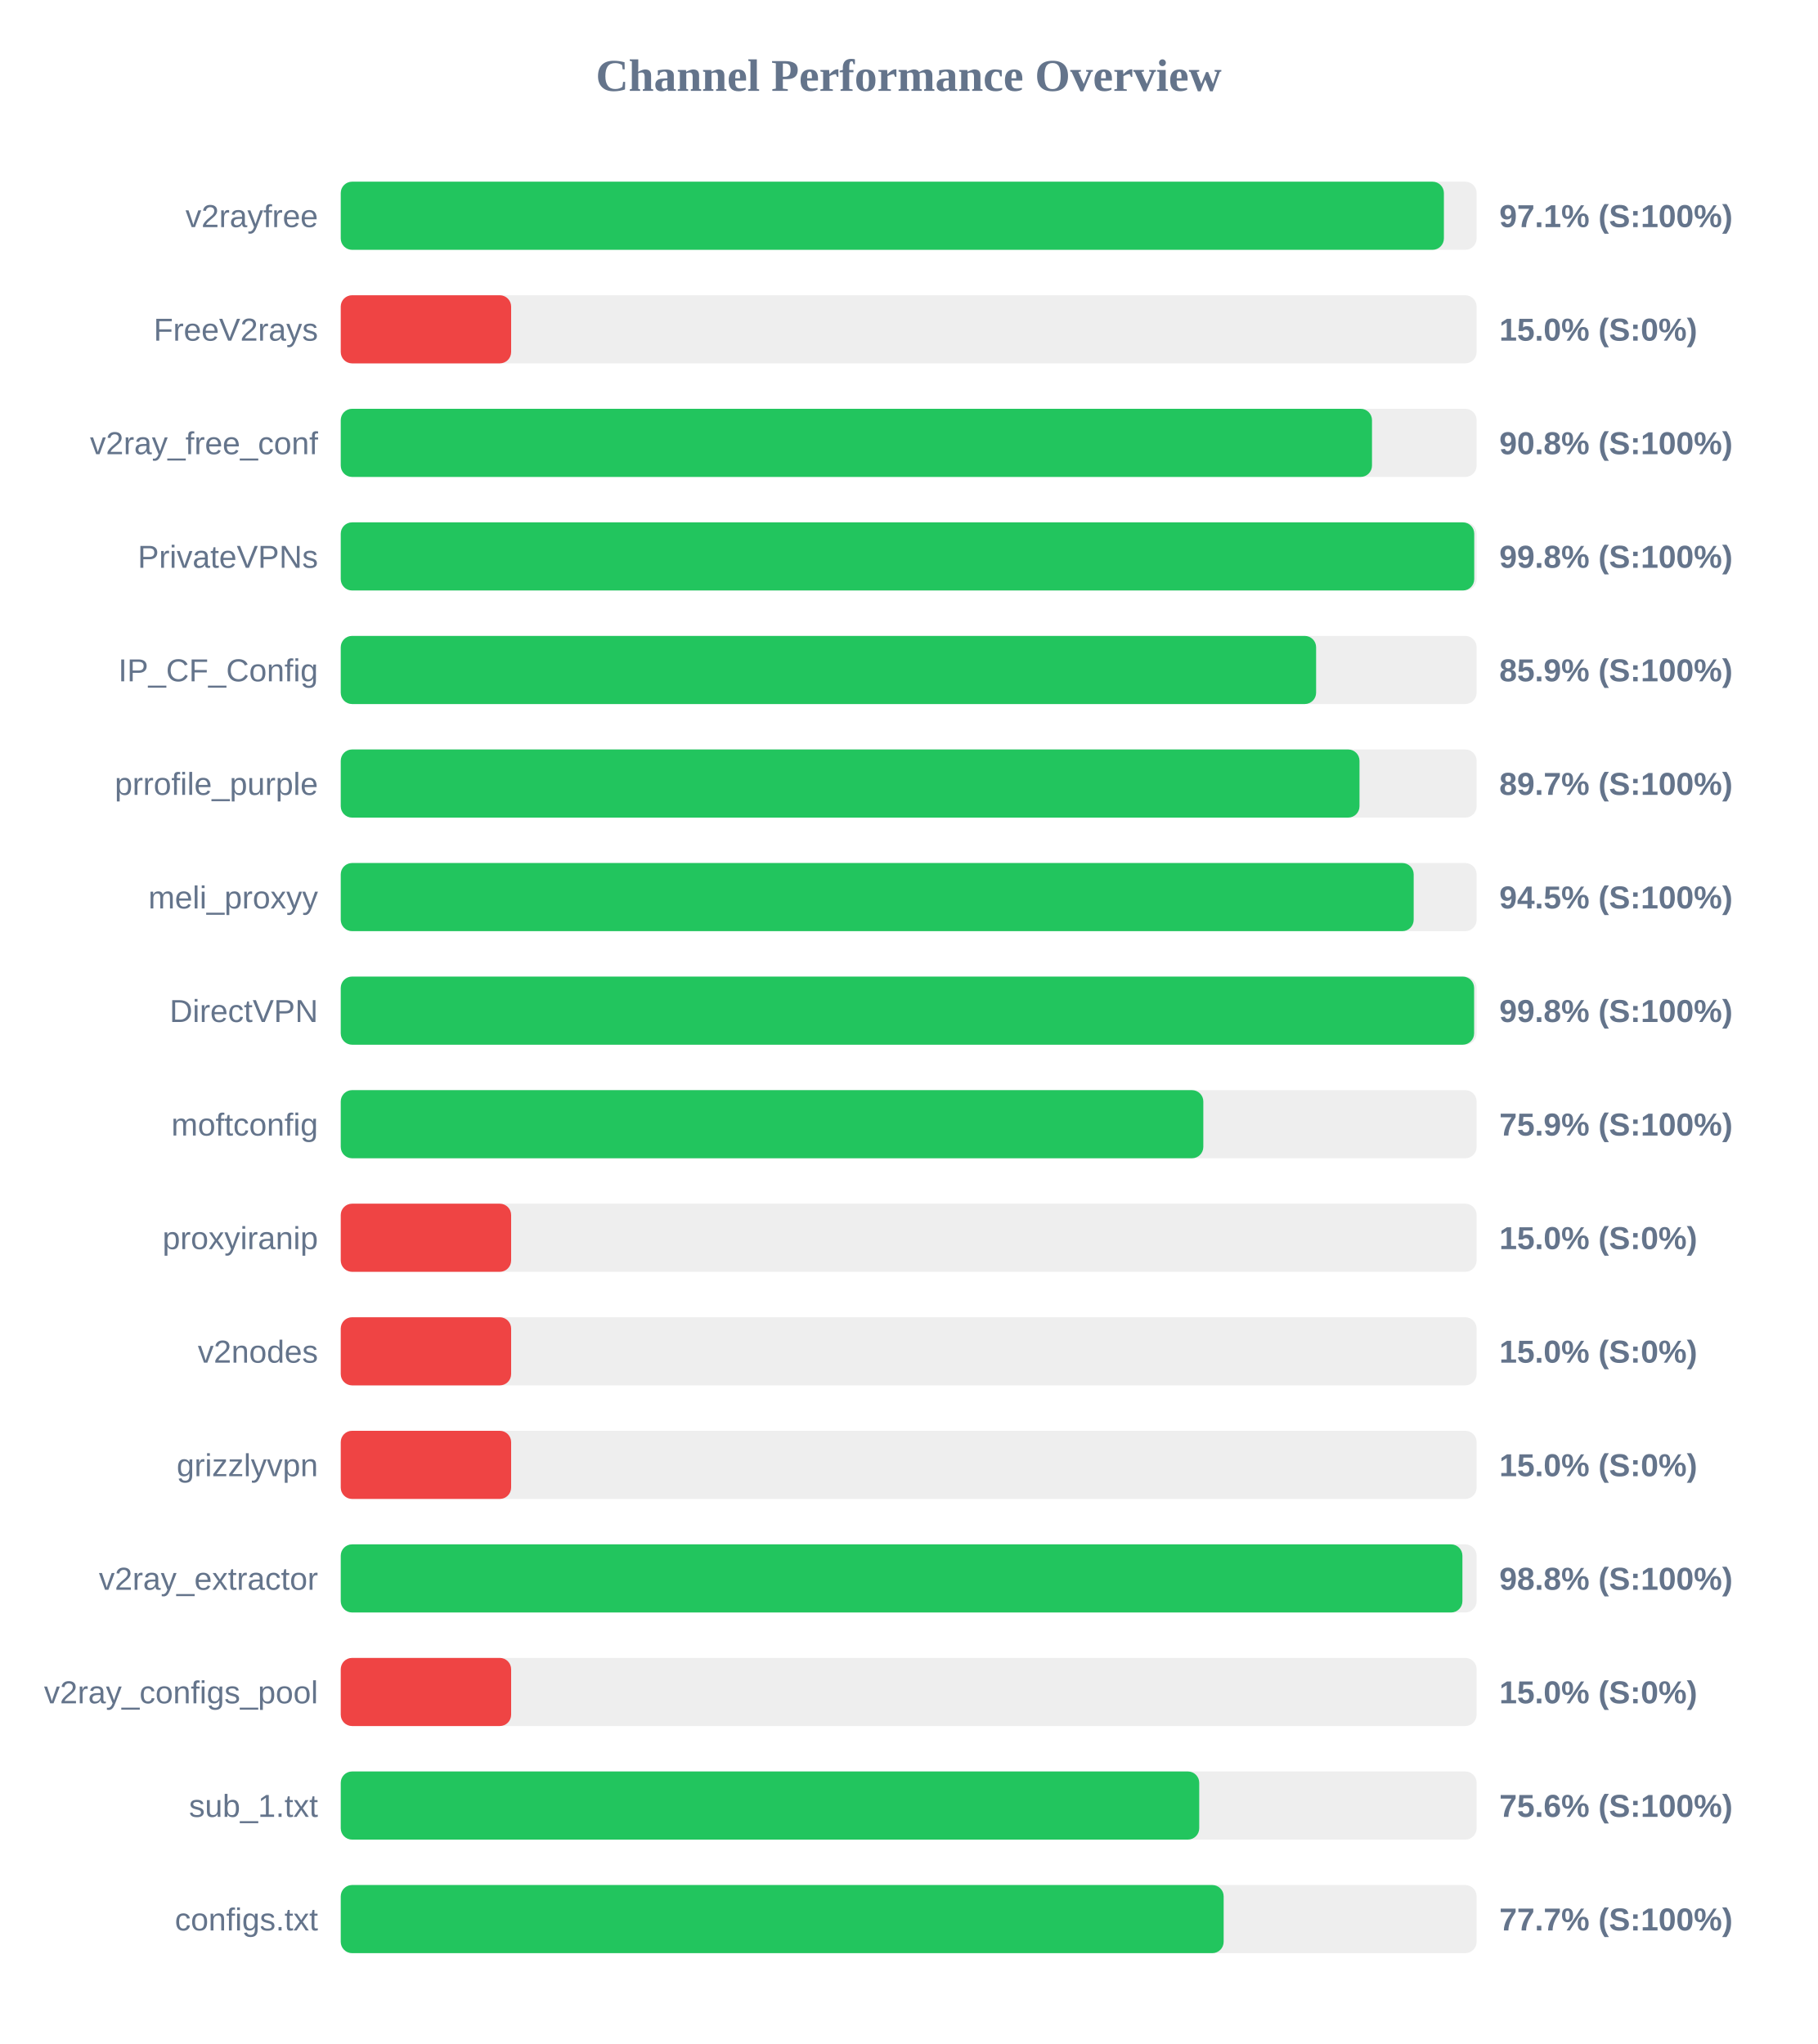
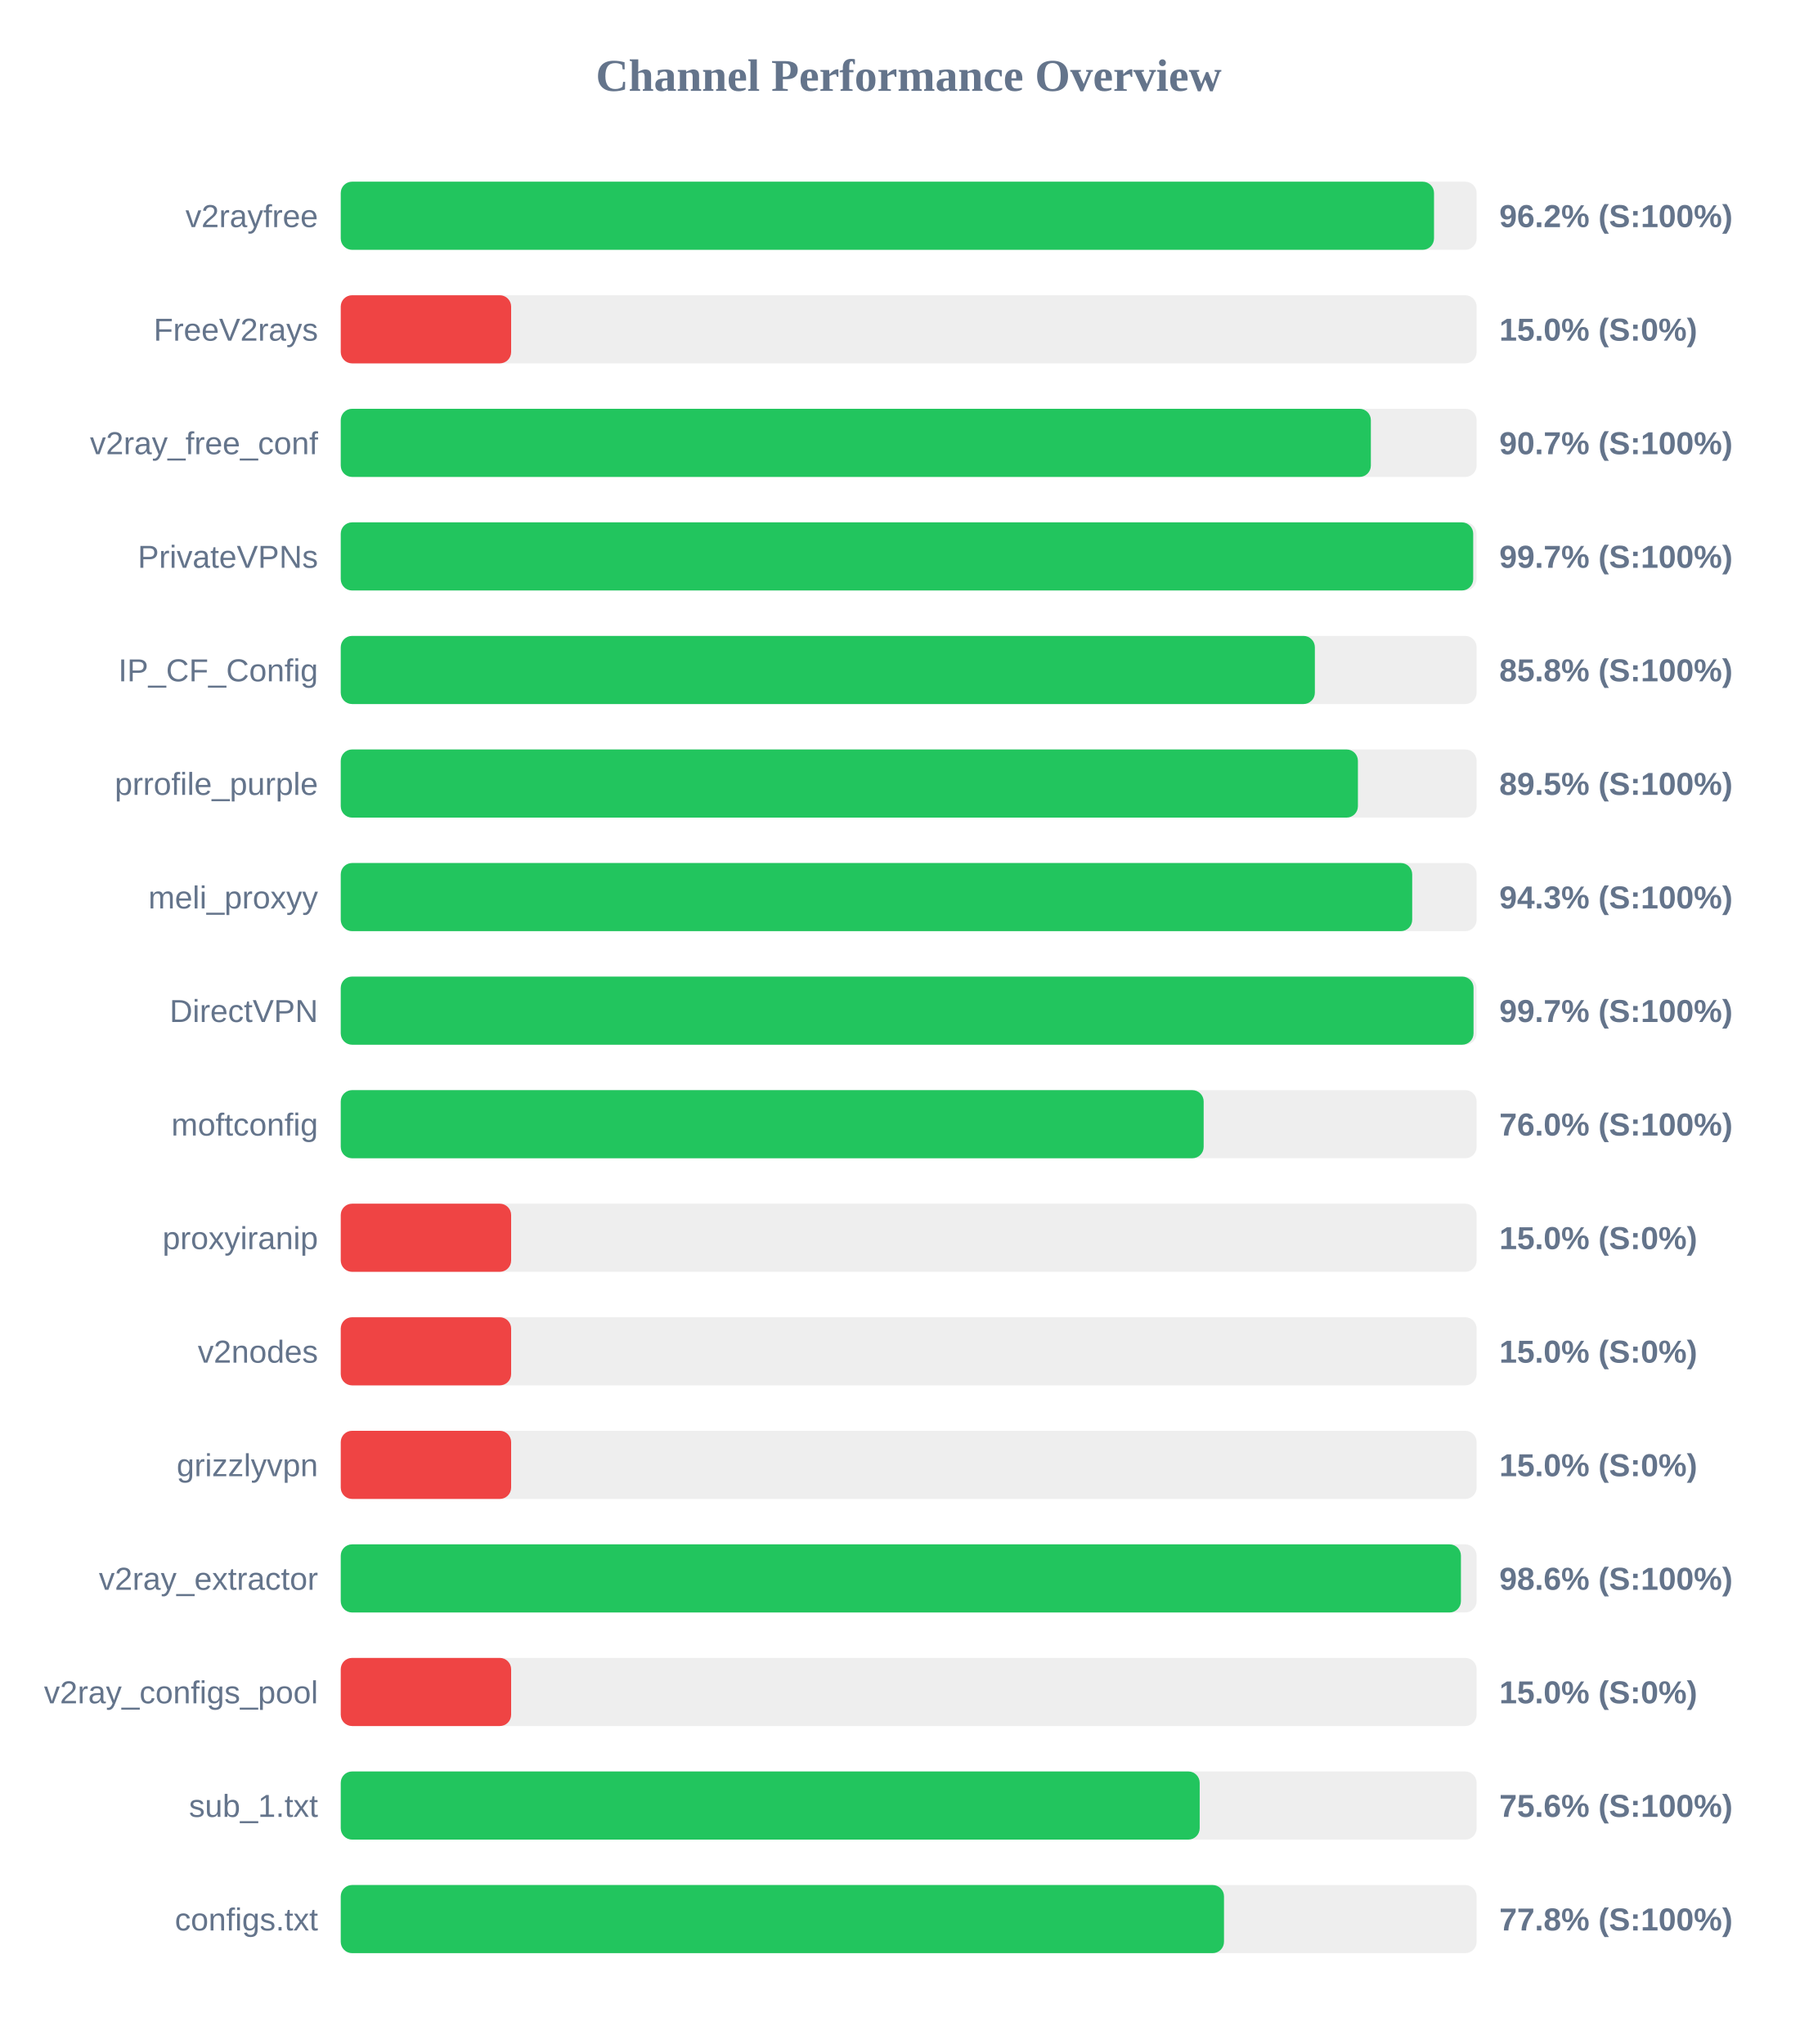
<svg xmlns="http://www.w3.org/2000/svg" width="800" height="900" version="1.1">
  <style>
        .row { font: 14px Arial; fill: #64748b; }
        .score { font: bold 14px Arial; fill: #64748b; }
    </style>
  <text x="400" y="40" text-anchor="middle" font-size="20px" font-weight="bold" fill="#64748b">Channel Performance Overview</text>
  <rect x="150" y="80" width="500" height="30" fill="#eee" rx="5" />
-   <rect x="150" y="80" width="485.6" height="30" fill="#22c55e" rx="5" />
+   <rect x="150" y="80" width="481.25" height="30" fill="#22c55e" rx="5" />
  <text x="140" y="100" text-anchor="end" class="row">v2rayfree</text>
-   <text x="660" y="100" text-anchor="start" class="score">97.1% (S:100%)</text>
+   <text x="660" y="100" text-anchor="start" class="score">96.2% (S:100%)</text>
  <rect x="150" y="130" width="500" height="30" fill="#eee" rx="5" />
  <rect x="150" y="130" width="75.0" height="30" fill="#ef4444" rx="5" />
  <text x="140" y="150" text-anchor="end" class="row">FreeV2rays</text>
  <text x="660" y="150" text-anchor="start" class="score">15.0% (S:0%)</text>
  <rect x="150" y="180" width="500" height="30" fill="#eee" rx="5" />
-   <rect x="150" y="180" width="453.95" height="30" fill="#22c55e" rx="5" />
+   <rect x="150" y="180" width="453.45" height="30" fill="#22c55e" rx="5" />
  <text x="140" y="200" text-anchor="end" class="row">v2ray_free_conf</text>
-   <text x="660" y="200" text-anchor="start" class="score">90.8% (S:100%)</text>
+   <text x="660" y="200" text-anchor="start" class="score">90.7% (S:100%)</text>
  <rect x="150" y="230" width="500" height="30" fill="#eee" rx="5" />
-   <rect x="150" y="230" width="498.95" height="30" fill="#22c55e" rx="5" />
+   <rect x="150" y="230" width="498.5" height="30" fill="#22c55e" rx="5" />
  <text x="140" y="250" text-anchor="end" class="row">PrivateVPNs</text>
-   <text x="660" y="250" text-anchor="start" class="score">99.8% (S:100%)</text>
+   <text x="660" y="250" text-anchor="start" class="score">99.7% (S:100%)</text>
  <rect x="150" y="280" width="500" height="30" fill="#eee" rx="5" />
-   <rect x="150" y="280" width="429.35" height="30" fill="#22c55e" rx="5" />
+   <rect x="150" y="280" width="428.8" height="30" fill="#22c55e" rx="5" />
  <text x="140" y="300" text-anchor="end" class="row">IP_CF_Config</text>
-   <text x="660" y="300" text-anchor="start" class="score">85.9% (S:100%)</text>
+   <text x="660" y="300" text-anchor="start" class="score">85.8% (S:100%)</text>
  <rect x="150" y="330" width="500" height="30" fill="#eee" rx="5" />
-   <rect x="150" y="330" width="448.45" height="30" fill="#22c55e" rx="5" />
+   <rect x="150" y="330" width="447.75" height="30" fill="#22c55e" rx="5" />
  <text x="140" y="350" text-anchor="end" class="row">prrofile_purple</text>
-   <text x="660" y="350" text-anchor="start" class="score">89.7% (S:100%)</text>
+   <text x="660" y="350" text-anchor="start" class="score">89.5% (S:100%)</text>
  <rect x="150" y="380" width="500" height="30" fill="#eee" rx="5" />
-   <rect x="150" y="380" width="472.3" height="30" fill="#22c55e" rx="5" />
+   <rect x="150" y="380" width="471.65" height="30" fill="#22c55e" rx="5" />
  <text x="140" y="400" text-anchor="end" class="row">meli_proxyy</text>
-   <text x="660" y="400" text-anchor="start" class="score">94.5% (S:100%)</text>
+   <text x="660" y="400" text-anchor="start" class="score">94.3% (S:100%)</text>
  <rect x="150" y="430" width="500" height="30" fill="#eee" rx="5" />
-   <rect x="150" y="430" width="498.9" height="30" fill="#22c55e" rx="5" />
+   <rect x="150" y="430" width="498.65" height="30" fill="#22c55e" rx="5" />
  <text x="140" y="450" text-anchor="end" class="row">DirectVPN</text>
-   <text x="660" y="450" text-anchor="start" class="score">99.8% (S:100%)</text>
+   <text x="660" y="450" text-anchor="start" class="score">99.7% (S:100%)</text>
  <rect x="150" y="480" width="500" height="30" fill="#eee" rx="5" />
-   <rect x="150" y="480" width="379.7" height="30" fill="#22c55e" rx="5" />
+   <rect x="150" y="480" width="379.85" height="30" fill="#22c55e" rx="5" />
  <text x="140" y="500" text-anchor="end" class="row">moftconfig</text>
-   <text x="660" y="500" text-anchor="start" class="score">75.9% (S:100%)</text>
+   <text x="660" y="500" text-anchor="start" class="score">76.0% (S:100%)</text>
  <rect x="150" y="530" width="500" height="30" fill="#eee" rx="5" />
  <rect x="150" y="530" width="75.0" height="30" fill="#ef4444" rx="5" />
  <text x="140" y="550" text-anchor="end" class="row">proxyiranip</text>
  <text x="660" y="550" text-anchor="start" class="score">15.0% (S:0%)</text>
  <rect x="150" y="580" width="500" height="30" fill="#eee" rx="5" />
  <rect x="150" y="580" width="75.0" height="30" fill="#ef4444" rx="5" />
  <text x="140" y="600" text-anchor="end" class="row">v2nodes</text>
  <text x="660" y="600" text-anchor="start" class="score">15.0% (S:0%)</text>
  <rect x="150" y="630" width="500" height="30" fill="#eee" rx="5" />
  <rect x="150" y="630" width="75.0" height="30" fill="#ef4444" rx="5" />
  <text x="140" y="650" text-anchor="end" class="row">grizzlyvpn</text>
  <text x="660" y="650" text-anchor="start" class="score">15.0% (S:0%)</text>
  <rect x="150" y="680" width="500" height="30" fill="#eee" rx="5" />
-   <rect x="150" y="680" width="493.75" height="30" fill="#22c55e" rx="5" />
+   <rect x="150" y="680" width="493.1" height="30" fill="#22c55e" rx="5" />
  <text x="140" y="700" text-anchor="end" class="row">v2ray_extractor</text>
-   <text x="660" y="700" text-anchor="start" class="score">98.8% (S:100%)</text>
+   <text x="660" y="700" text-anchor="start" class="score">98.6% (S:100%)</text>
  <rect x="150" y="730" width="500" height="30" fill="#eee" rx="5" />
  <rect x="150" y="730" width="75.0" height="30" fill="#ef4444" rx="5" />
  <text x="140" y="750" text-anchor="end" class="row">v2ray_configs_pool</text>
  <text x="660" y="750" text-anchor="start" class="score">15.0% (S:0%)</text>
  <rect x="150" y="780" width="500" height="30" fill="#eee" rx="5" />
-   <rect x="150" y="780" width="377.9" height="30" fill="#22c55e" rx="5" />
+   <rect x="150" y="780" width="378.1" height="30" fill="#22c55e" rx="5" />
  <text x="140" y="800" text-anchor="end" class="row">sub_1.txt</text>
  <text x="660" y="800" text-anchor="start" class="score">75.6% (S:100%)</text>
  <rect x="150" y="830" width="500" height="30" fill="#eee" rx="5" />
-   <rect x="150" y="830" width="388.65" height="30" fill="#22c55e" rx="5" />
+   <rect x="150" y="830" width="388.8" height="30" fill="#22c55e" rx="5" />
  <text x="140" y="850" text-anchor="end" class="row">configs.txt</text>
-   <text x="660" y="850" text-anchor="start" class="score">77.7% (S:100%)</text>
+   <text x="660" y="850" text-anchor="start" class="score">77.8% (S:100%)</text>
</svg>
